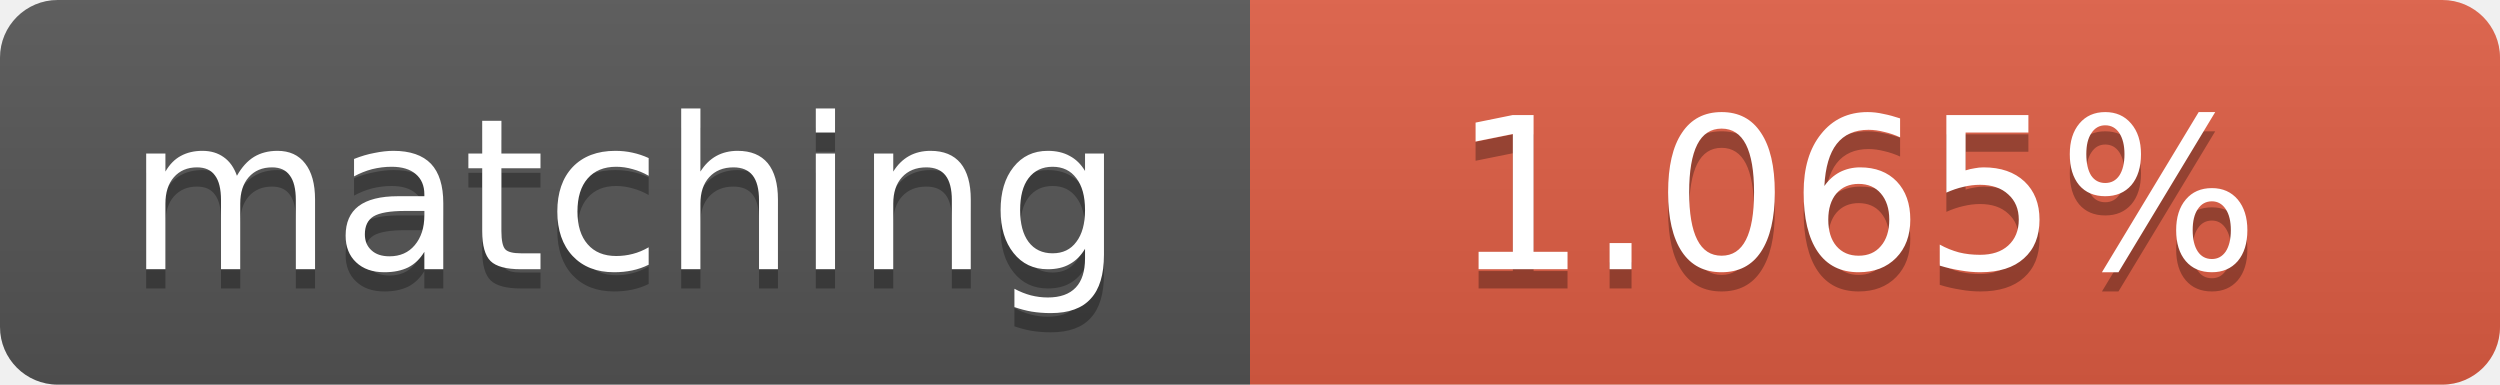
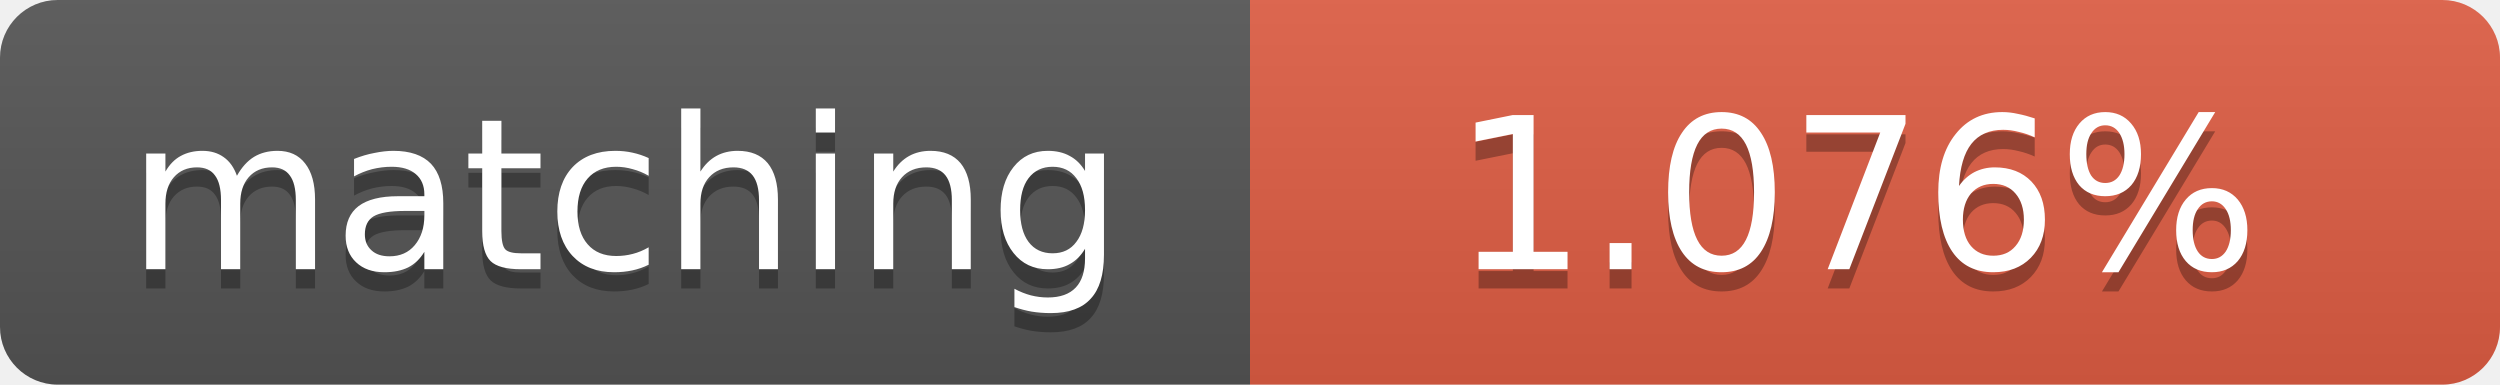
<svg xmlns="http://www.w3.org/2000/svg" width="130" height="20">
  <linearGradient id="b" x2="0" y2="100%">
    <stop offset="0" stop-color="#bbb" stop-opacity=".1" />
    <stop offset="1" stop-opacity=".1" />
  </linearGradient>
  <clipPath id="a">
    <rect width="130" height="20" rx="3" fill="#fff" />
  </clipPath>
  <g clip-path="url(#a)">
    <path fill="#555" d="M0 0h65v20H0z" />
    <path fill="#e05d44" d="M65 0h65v20H65z" />
    <path fill="url(#b)" d="M0 0h130v20H0z" />
  </g>
  <g fill="#fff" text-anchor="middle" font-family="DejaVu Sans,Verdana,Geneva,sans-serif" font-size="11">
    <text x="32.5" y="15" fill="#010101" fill-opacity=".3">matching</text>
    <text x="32.5" y="14">matching</text>
-     <text x="96.5" y="15" fill="#010101" fill-opacity=".3">1.065%</text>
-     <text x="96.5" y="14">1.065%</text>
+     <text x="96.5" y="15" fill="#010101" fill-opacity=".3">1.076%</text>
+     <text x="96.5" y="14">1.076%</text>
  </g>
</svg>
